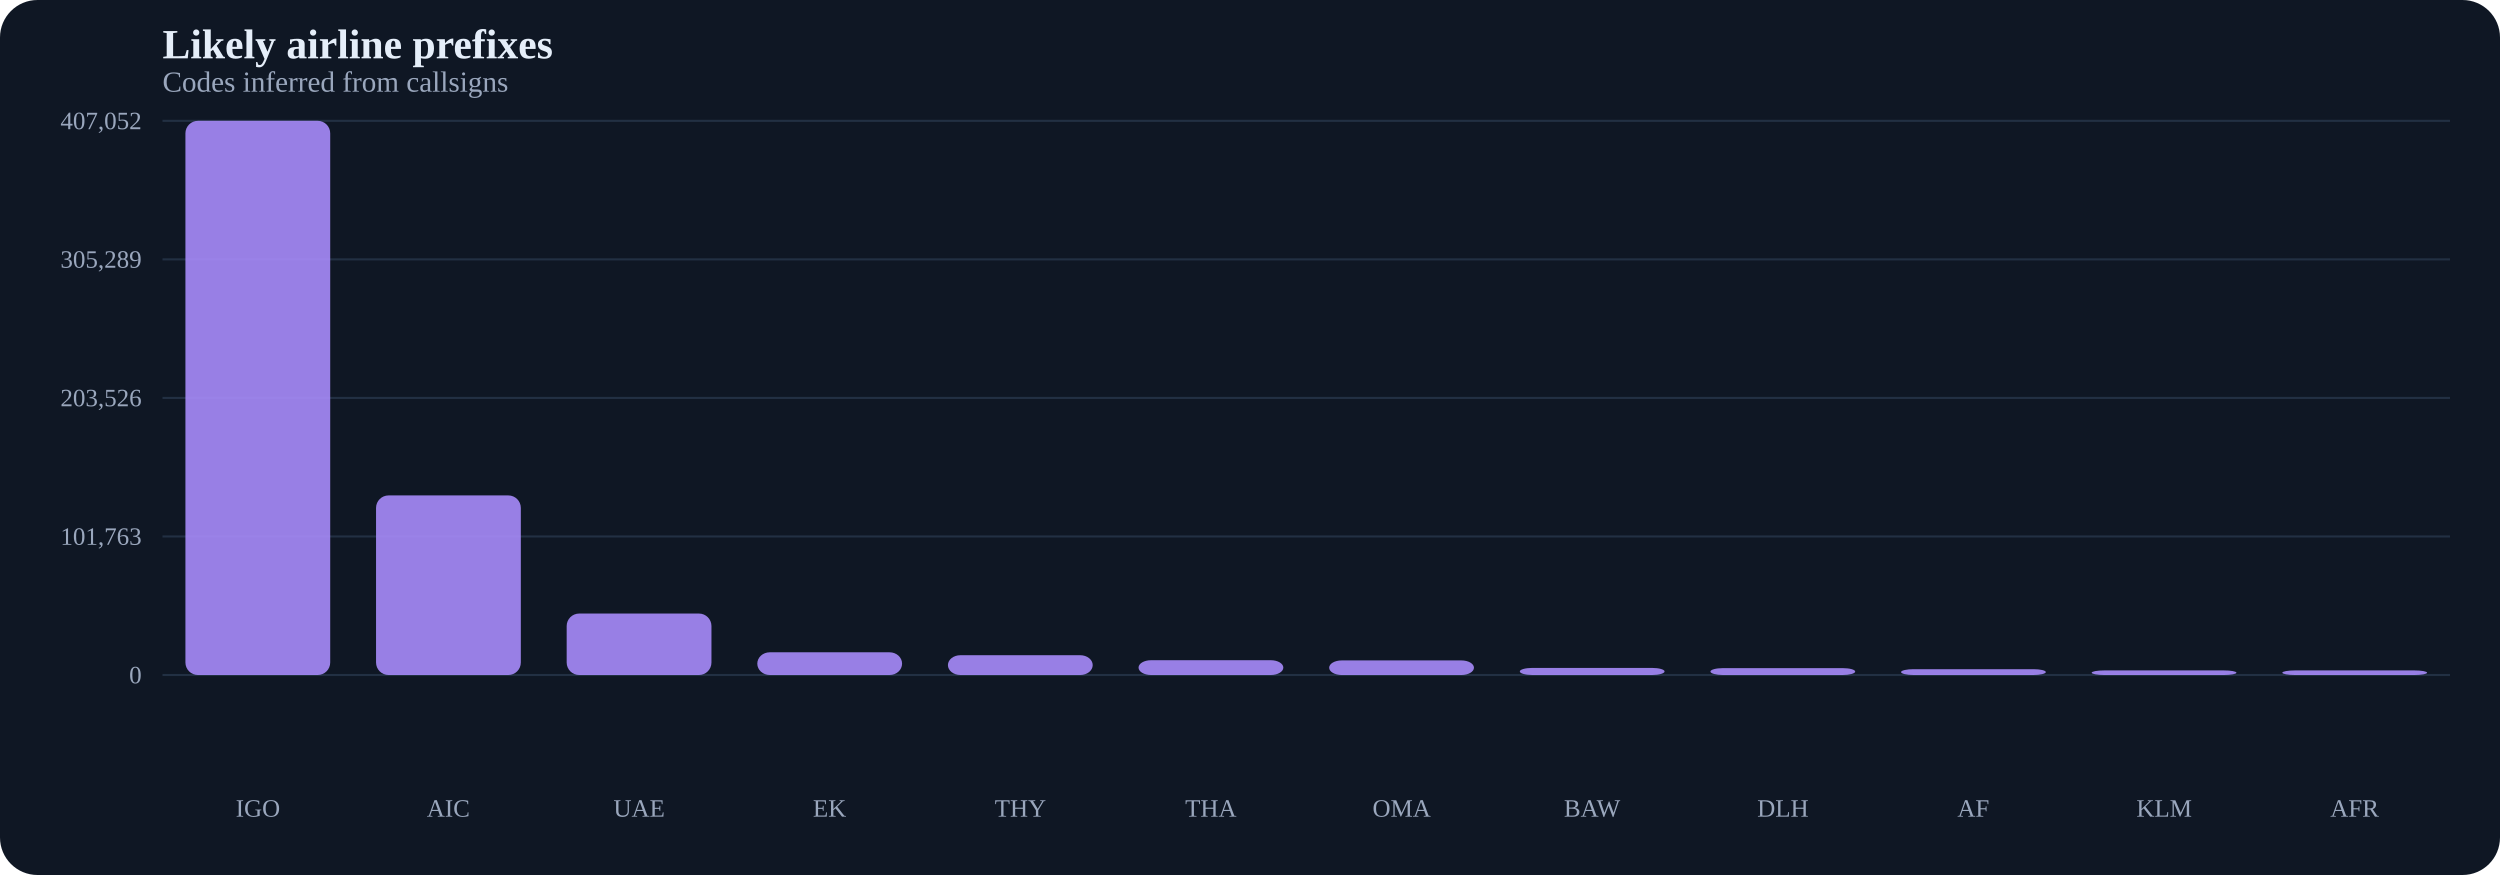
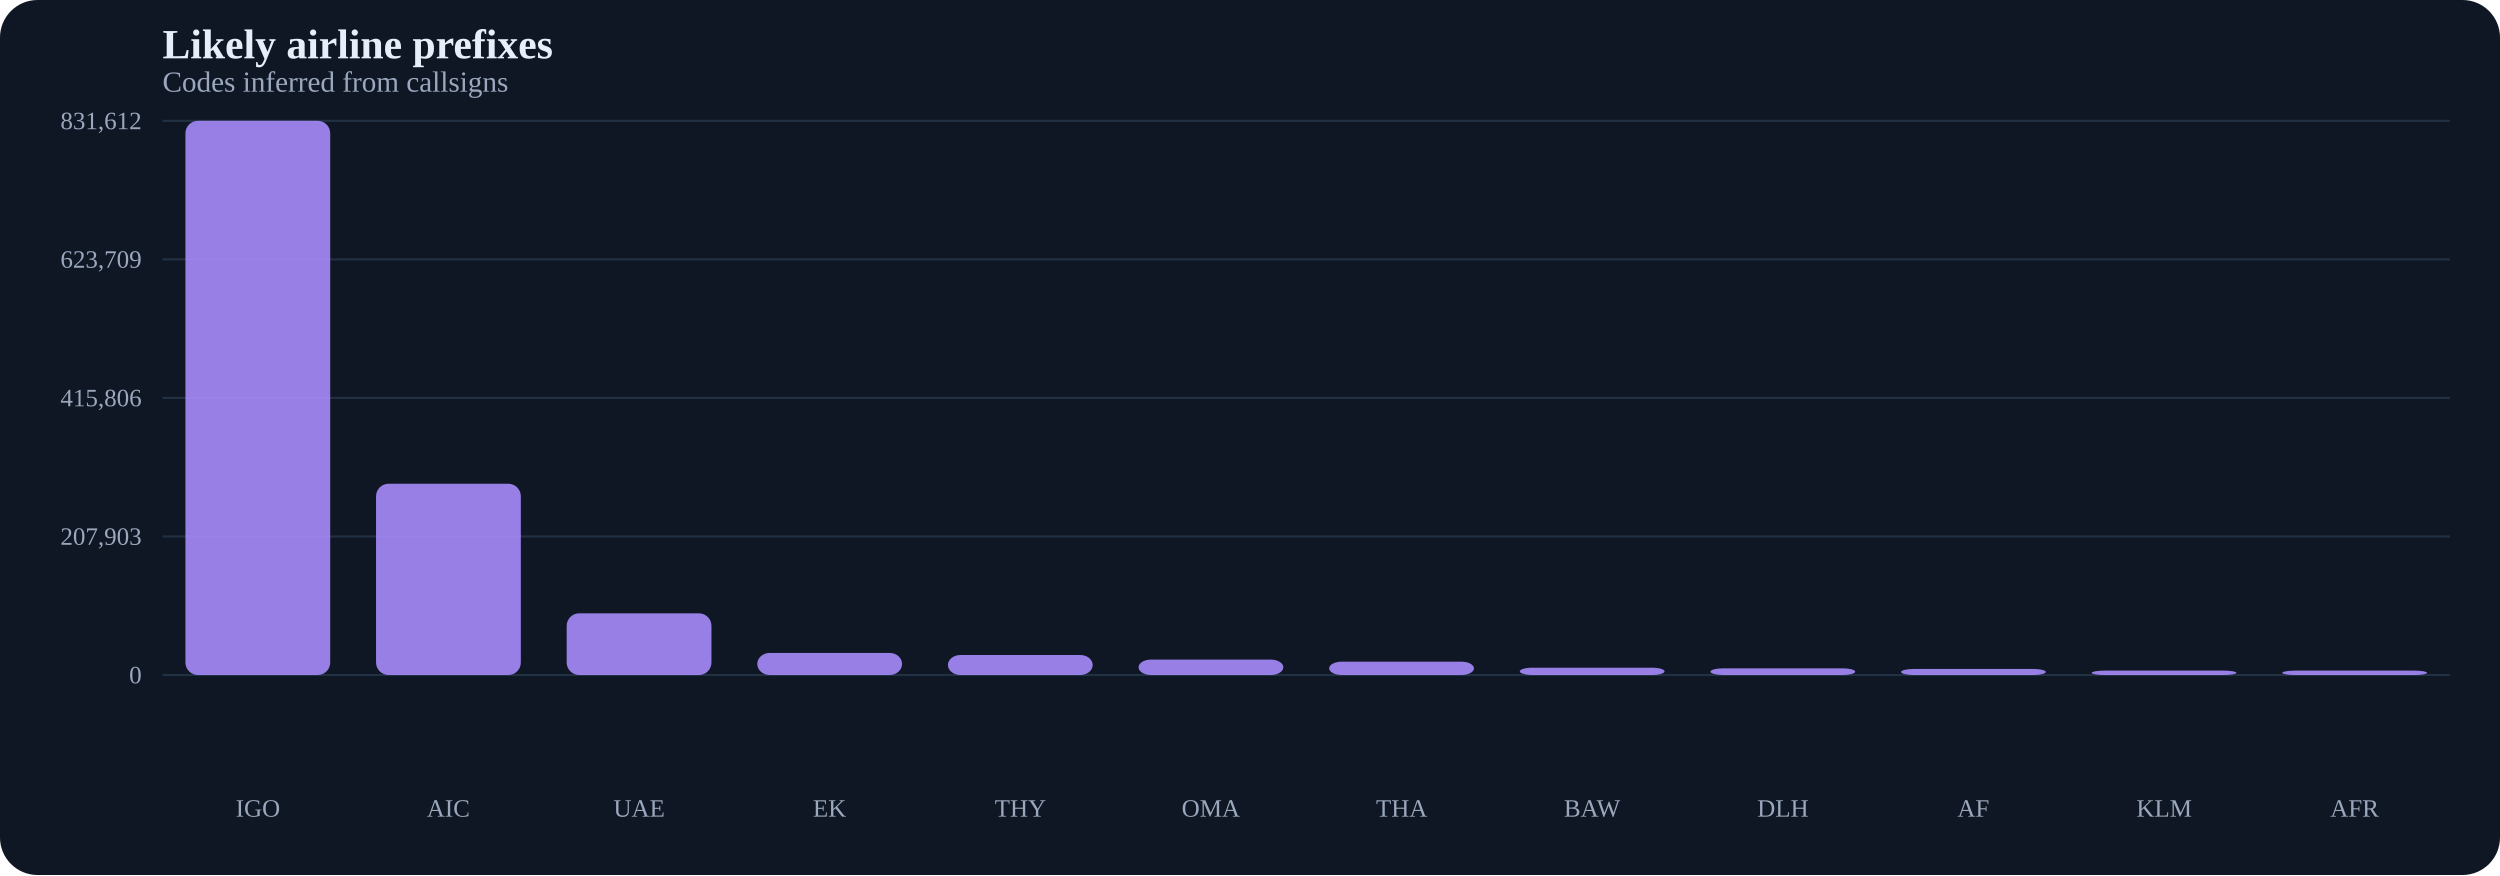
<svg xmlns="http://www.w3.org/2000/svg" width="1200" height="420" viewBox="0 0 1200 420">
  <rect width="100%" height="100%" fill="#0f1724" rx="18" />
  <text x="78" y="28" fill="#e5eef9" font-size="20" font-weight="700">Likely airline prefixes</text>
  <text x="78" y="44" fill="#9aa7bd" font-size="14">Codes inferred from callsigns</text>
  <line x1="78" y1="324.0" x2="1176" y2="324.0" stroke="#223043" stroke-width="1" />
  <text x="68" y="328.0" text-anchor="end" fill="#9aa7bd" font-size="12">0</text>
  <line x1="78" y1="257.5" x2="1176" y2="257.5" stroke="#223043" stroke-width="1" />
-   <text x="68" y="261.5" text-anchor="end" fill="#9aa7bd" font-size="12">101,763</text>
+   <text x="68" y="261.5" text-anchor="end" fill="#9aa7bd" font-size="12">207,903</text>
  <line x1="78" y1="191.0" x2="1176" y2="191.0" stroke="#223043" stroke-width="1" />
-   <text x="68" y="195.0" text-anchor="end" fill="#9aa7bd" font-size="12">203,526</text>
+   <text x="68" y="195.0" text-anchor="end" fill="#9aa7bd" font-size="12">415,806</text>
  <line x1="78" y1="124.5" x2="1176" y2="124.5" stroke="#223043" stroke-width="1" />
-   <text x="68" y="128.5" text-anchor="end" fill="#9aa7bd" font-size="12">305,289</text>
+   <text x="68" y="128.5" text-anchor="end" fill="#9aa7bd" font-size="12">623,709</text>
  <line x1="78" y1="58.0" x2="1176" y2="58.0" stroke="#223043" stroke-width="1" />
-   <text x="68" y="62.0" text-anchor="end" fill="#9aa7bd" font-size="12">407,052</text>
+   <text x="68" y="62.0" text-anchor="end" fill="#9aa7bd" font-size="12">831,612</text>
  <rect x="89.0" y="58.0" width="69.5" height="266.0" rx="6" fill="#a78bfa" opacity="0.9" />
-   <rect x="180.5" y="237.8" width="69.5" height="86.2" rx="6" fill="#a78bfa" opacity="0.9" />
-   <rect x="272.0" y="294.5" width="69.5" height="29.5" rx="6" fill="#a78bfa" opacity="0.9" />
-   <rect x="363.5" y="313.1" width="69.5" height="10.9" rx="6" fill="#a78bfa" opacity="0.9" />
-   <rect x="455.0" y="314.5" width="69.5" height="9.5" rx="6" fill="#a78bfa" opacity="0.9" />
-   <rect x="546.5" y="316.9" width="69.5" height="7.1" rx="6" fill="#a78bfa" opacity="0.9" />
-   <rect x="638.0" y="317.0" width="69.5" height="7.0" rx="6" fill="#a78bfa" opacity="0.9" />
-   <rect x="729.5" y="320.6" width="69.5" height="3.4" rx="6" fill="#a78bfa" opacity="0.9" />
-   <rect x="821.0" y="320.7" width="69.5" height="3.3" rx="6" fill="#a78bfa" opacity="0.9" />
-   <rect x="912.5" y="321.2" width="69.5" height="2.8" rx="6" fill="#a78bfa" opacity="0.9" />
-   <rect x="1004.0" y="321.8" width="69.5" height="2.2" rx="6" fill="#a78bfa" opacity="0.9" />
-   <rect x="1095.5" y="321.8" width="69.5" height="2.2" rx="6" fill="#a78bfa" opacity="0.9" />
+   <rect x="180.5" y="232.2" width="69.5" height="91.8" rx="6" fill="#a78bfa" opacity="0.9" />
+   <rect x="272.0" y="294.4" width="69.5" height="29.6" rx="6" fill="#a78bfa" opacity="0.9" />
+   <rect x="363.5" y="313.4" width="69.5" height="10.6" rx="6" fill="#a78bfa" opacity="0.9" />
+   <rect x="455.0" y="314.4" width="69.5" height="9.6" rx="6" fill="#a78bfa" opacity="0.9" />
+   <rect x="546.5" y="316.6" width="69.5" height="7.4" rx="6" fill="#a78bfa" opacity="0.9" />
+   <rect x="638.0" y="317.6" width="69.5" height="6.4" rx="6" fill="#a78bfa" opacity="0.9" />
+   <rect x="729.5" y="320.5" width="69.5" height="3.5" rx="6" fill="#a78bfa" opacity="0.9" />
+   <rect x="821.0" y="320.8" width="69.5" height="3.2" rx="6" fill="#a78bfa" opacity="0.9" />
+   <rect x="912.5" y="321.1" width="69.5" height="2.9" rx="6" fill="#a78bfa" opacity="0.9" />
+   <rect x="1004.0" y="321.9" width="69.5" height="2.1" rx="6" fill="#a78bfa" opacity="0.9" />
+   <rect x="1095.5" y="321.9" width="69.5" height="2.1" rx="6" fill="#a78bfa" opacity="0.9" />
  <text x="123.8" y="392" text-anchor="middle" fill="#9aa7bd" font-size="12">IGO</text>
  <text x="215.2" y="392" text-anchor="middle" fill="#9aa7bd" font-size="12">AIC</text>
  <text x="306.8" y="392" text-anchor="middle" fill="#9aa7bd" font-size="12">UAE</text>
  <text x="398.2" y="392" text-anchor="middle" fill="#9aa7bd" font-size="12">EK</text>
  <text x="489.8" y="392" text-anchor="middle" fill="#9aa7bd" font-size="12">THY</text>
-   <text x="581.2" y="392" text-anchor="middle" fill="#9aa7bd" font-size="12">THA</text>
-   <text x="672.8" y="392" text-anchor="middle" fill="#9aa7bd" font-size="12">OMA</text>
+   <text x="581.2" y="392" text-anchor="middle" fill="#9aa7bd" font-size="12">OMA</text>
+   <text x="672.8" y="392" text-anchor="middle" fill="#9aa7bd" font-size="12">THA</text>
  <text x="764.2" y="392" text-anchor="middle" fill="#9aa7bd" font-size="12">BAW</text>
  <text x="855.8" y="392" text-anchor="middle" fill="#9aa7bd" font-size="12">DLH</text>
  <text x="947.2" y="392" text-anchor="middle" fill="#9aa7bd" font-size="12">AF</text>
  <text x="1038.8" y="392" text-anchor="middle" fill="#9aa7bd" font-size="12">KLM</text>
  <text x="1130.2" y="392" text-anchor="middle" fill="#9aa7bd" font-size="12">AFR</text>
</svg>
